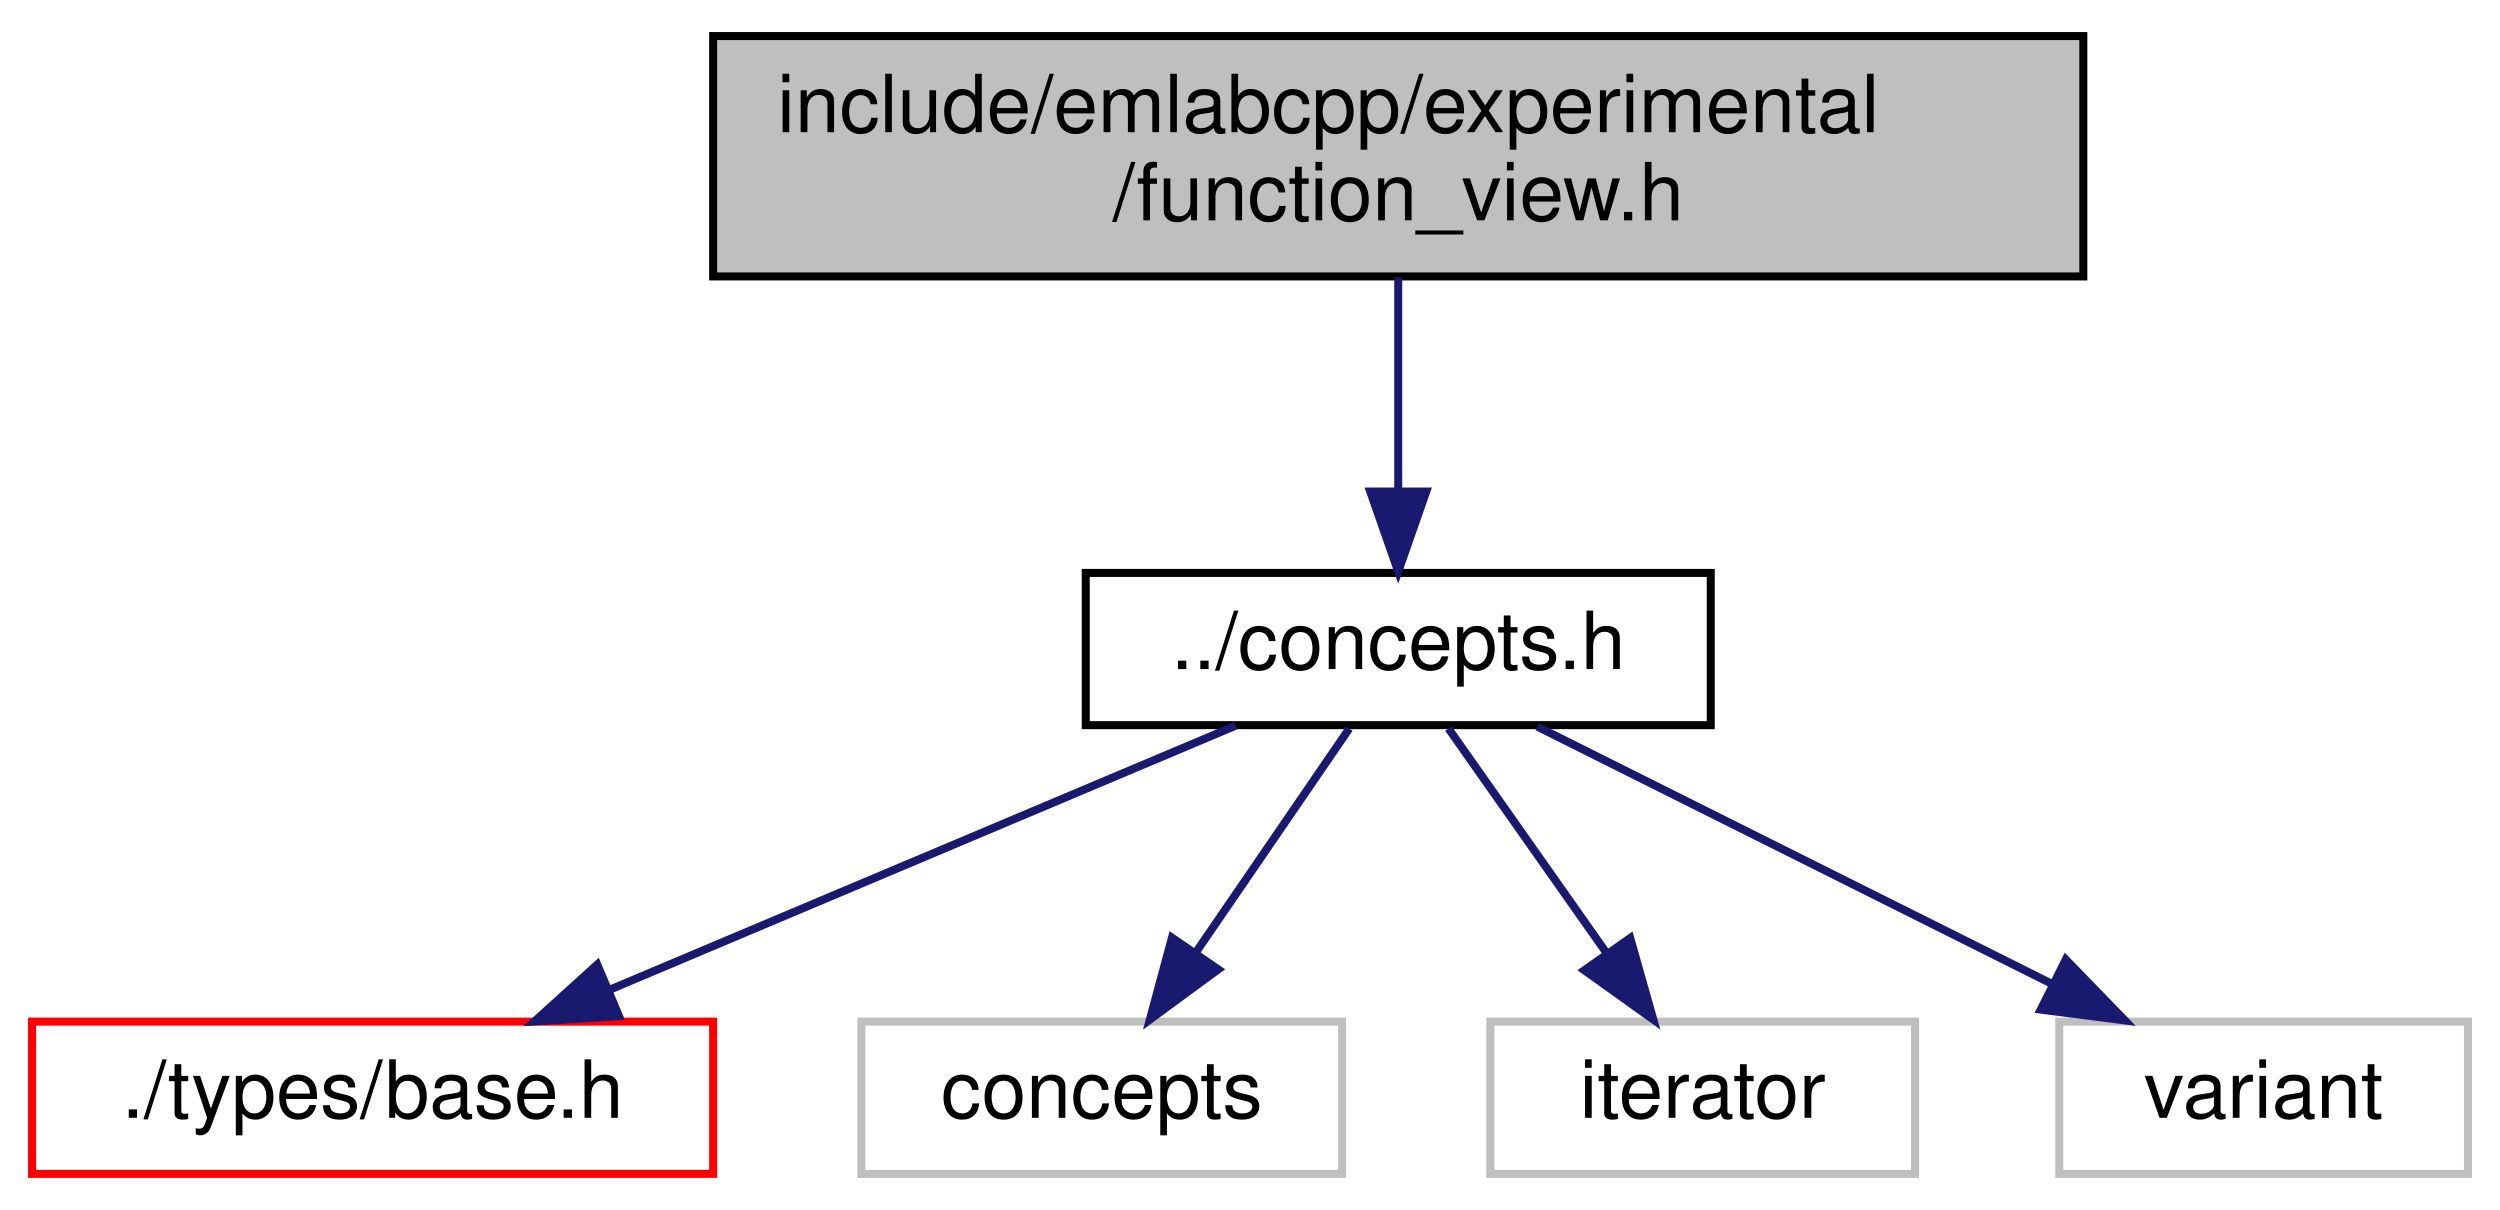
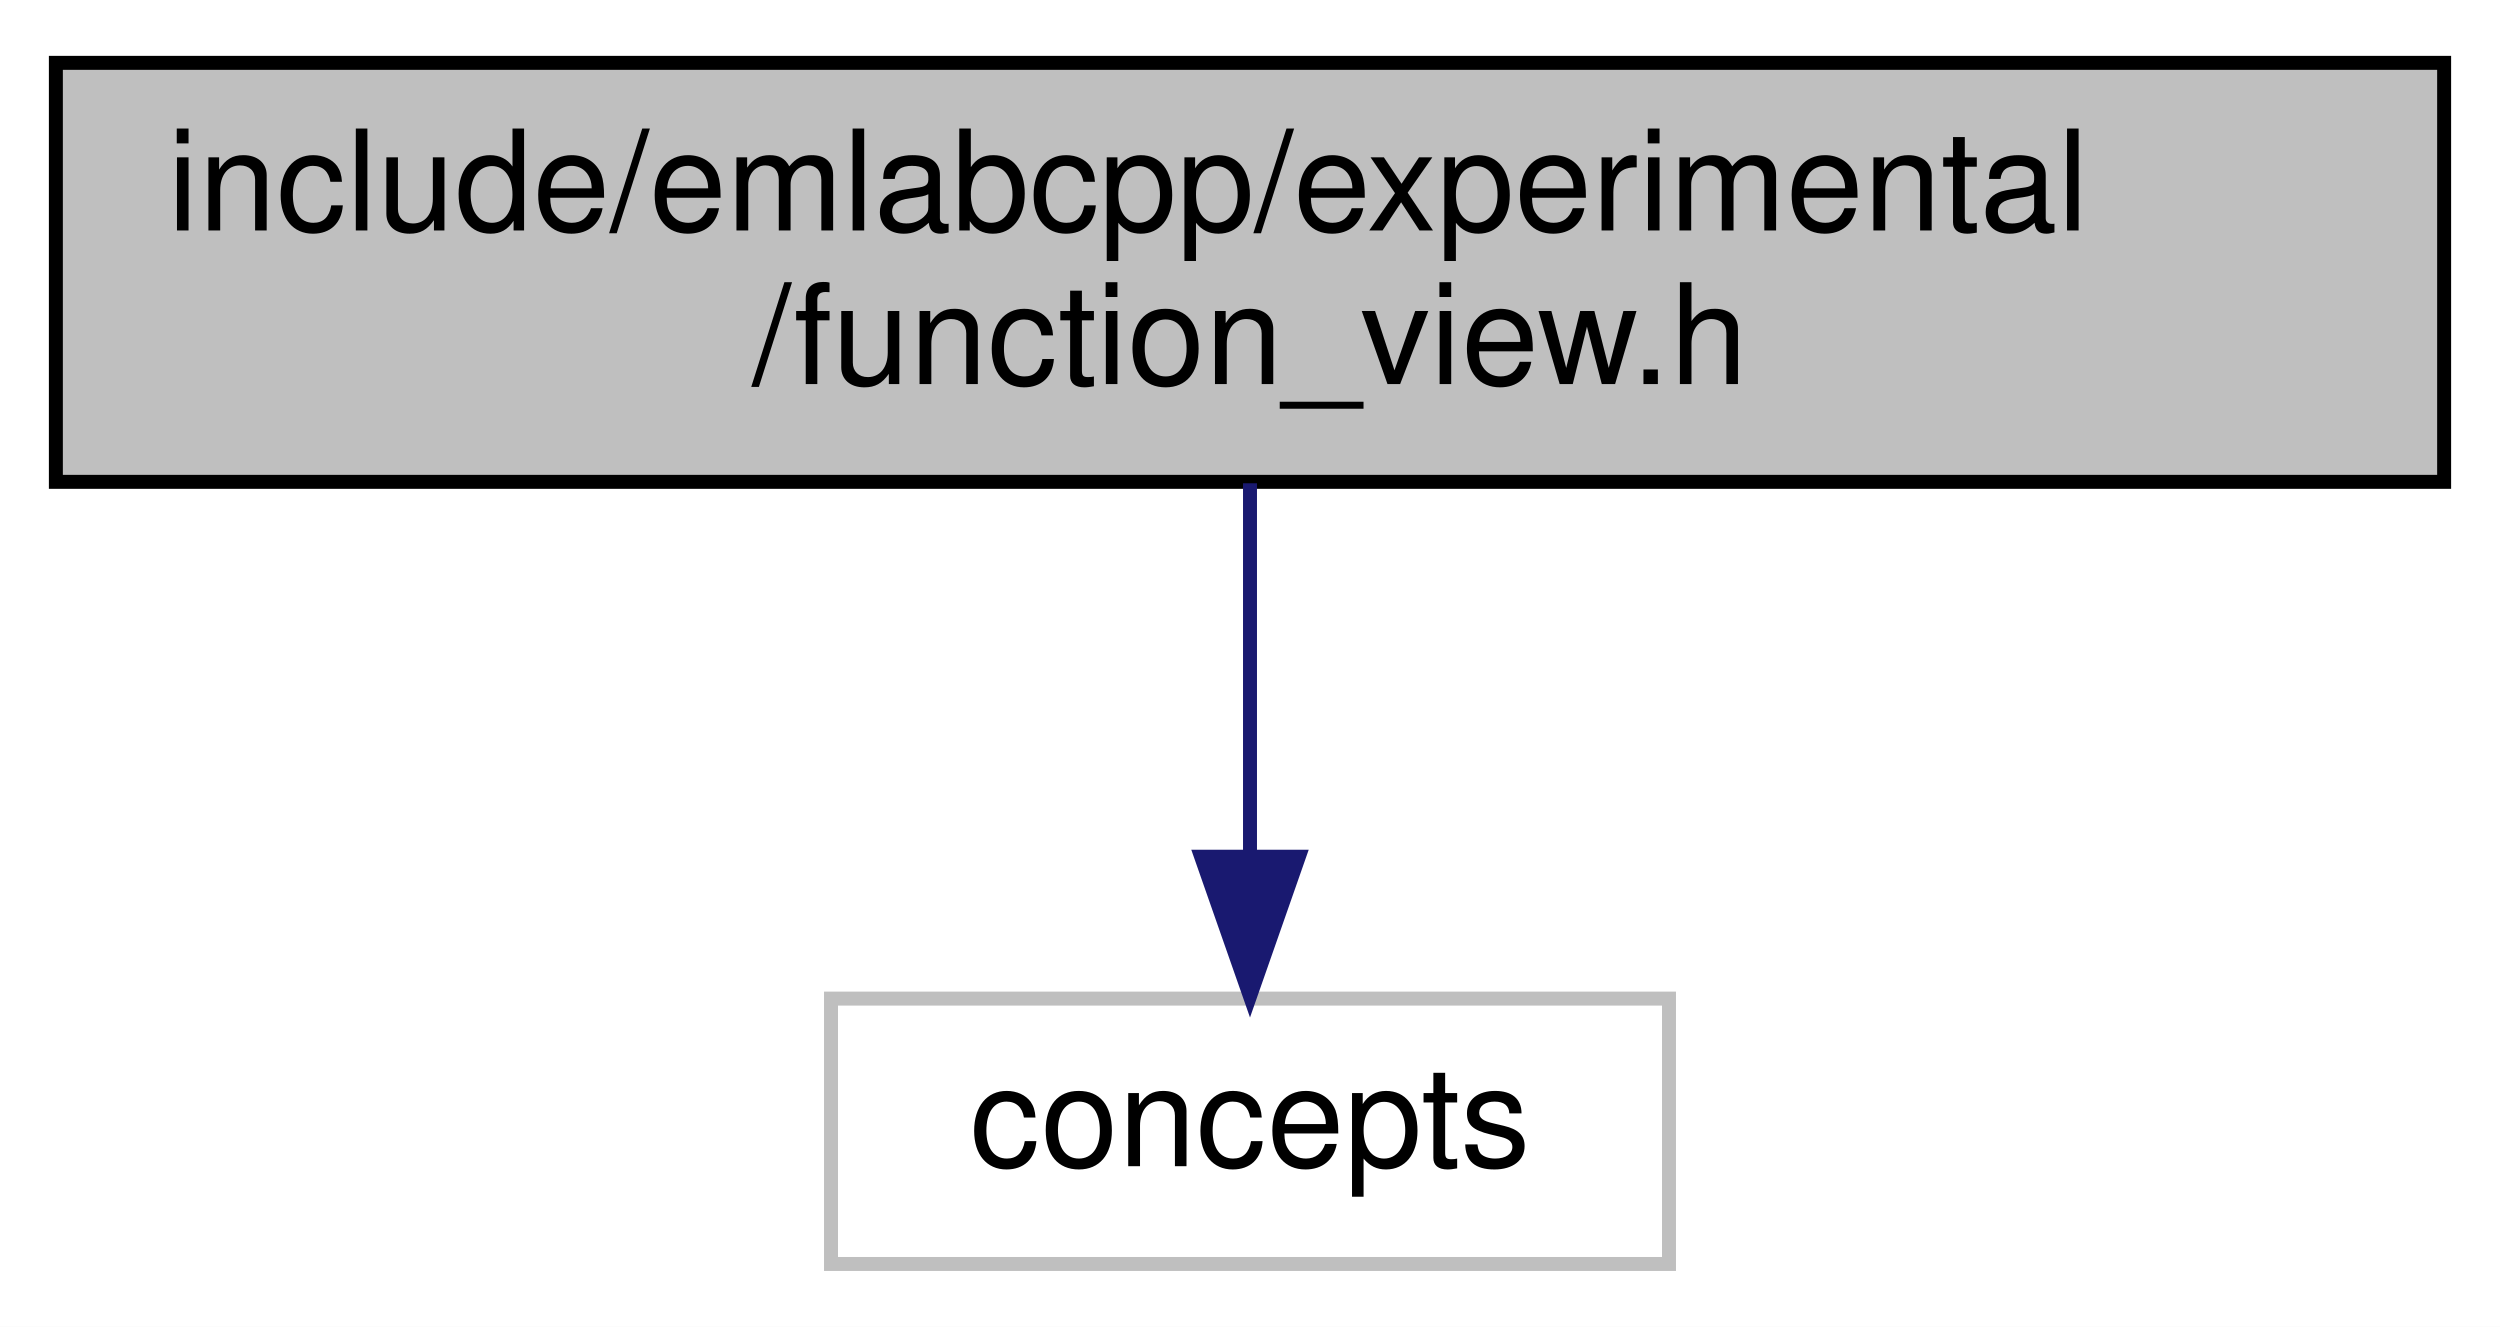
- <svg xmlns="http://www.w3.org/2000/svg" xmlns:xlink="http://www.w3.org/1999/xlink" width="312pt" height="151pt" viewBox="0.00 0.00 312.00 151.00">
-   <g id="graph0" class="graph" transform="scale(1 1) rotate(0) translate(4 147)">
-     <polygon fill="white" stroke="transparent" points="-4,4 -4,-147 308,-147 308,4 -4,4" />
+ <svg xmlns="http://www.w3.org/2000/svg" xmlns:xlink="http://www.w3.org/1999/xlink" width="179pt" height="95pt" viewBox="0.00 0.00 179.00 95.00">
+   <g id="graph0" class="graph" transform="scale(1 1) rotate(0) translate(4 91)">
+     <polygon fill="white" stroke="transparent" points="-4,4 -4,-91 175,-91 175,4 -4,4" />
    <g id="node1" class="node">
      <g id="a_node1">
        <a xlink:title=" ">
-           <polygon fill="#bfbfbf" stroke="black" points="85,-112.5 85,-142.5 256,-142.5 256,-112.5 85,-112.5" />
-           <text text-anchor="start" x="93" y="-130.5" font-family="Helvetica,sans-Serif" font-size="10.00">include/emlabcpp/experimental</text>
-           <text text-anchor="middle" x="170.5" y="-119.5" font-family="Helvetica,sans-Serif" font-size="10.00">/function_view.h</text>
+           <polygon fill="#bfbfbf" stroke="black" points="0,-56.5 0,-86.5 171,-86.5 171,-56.5 0,-56.5" />
+           <text text-anchor="start" x="8" y="-74.5" font-family="Helvetica,sans-Serif" font-size="10.00">include/emlabcpp/experimental</text>
+           <text text-anchor="middle" x="85.5" y="-63.5" font-family="Helvetica,sans-Serif" font-size="10.00">/function_view.h</text>
        </a>
      </g>
    </g>
    <g id="node2" class="node">
      <g id="a_node2">
-         <a xlink:href="concepts_8h.html" target="_top" xlink:title=" ">
-           <polygon fill="white" stroke="black" points="131.5,-56.5 131.5,-75.5 209.5,-75.5 209.5,-56.5 131.5,-56.5" />
-           <text text-anchor="middle" x="170.5" y="-63.5" font-family="Helvetica,sans-Serif" font-size="10.00">../concepts.h</text>
+         <a xlink:title=" ">
+           <polygon fill="white" stroke="#bfbfbf" points="55.5,-0.5 55.5,-19.5 115.5,-19.5 115.5,-0.5 55.5,-0.5" />
+           <text text-anchor="middle" x="85.5" y="-7.5" font-family="Helvetica,sans-Serif" font-size="10.00">concepts</text>
        </a>
      </g>
    </g>
    <g id="edge1" class="edge">
-       <path fill="none" stroke="midnightblue" d="M170.5,-112.4C170.5,-104.47 170.5,-94.46 170.5,-85.86" />
-       <polygon fill="midnightblue" stroke="midnightblue" points="174,-85.66 170.5,-75.66 167,-85.66 174,-85.66" />
-     </g>
-     <g id="node3" class="node">
-       <g id="a_node3">
-         <a xlink:href="types_2base_8h.html" target="_top" xlink:title=" ">
-           <polygon fill="white" stroke="red" points="0,-0.5 0,-19.5 85,-19.5 85,-0.5 0,-0.5" />
-           <text text-anchor="middle" x="42.5" y="-7.5" font-family="Helvetica,sans-Serif" font-size="10.00">./types/base.h</text>
-         </a>
-       </g>
-     </g>
-     <g id="edge2" class="edge">
-       <path fill="none" stroke="midnightblue" d="M150.22,-56.44C129.15,-47.56 95.98,-33.56 72.01,-23.45" />
-       <polygon fill="midnightblue" stroke="midnightblue" points="73.26,-20.18 62.69,-19.52 70.54,-26.63 73.26,-20.18" />
-     </g>
-     <g id="node4" class="node">
-       <g id="a_node4">
-         <a xlink:title=" ">
-           <polygon fill="white" stroke="#bfbfbf" points="103.5,-0.5 103.5,-19.5 163.5,-19.5 163.5,-0.5 103.5,-0.5" />
-           <text text-anchor="middle" x="133.5" y="-7.5" font-family="Helvetica,sans-Serif" font-size="10.00">concepts</text>
-         </a>
-       </g>
-     </g>
-     <g id="edge3" class="edge">
-       <path fill="none" stroke="midnightblue" d="M164.39,-56.08C159.22,-48.53 151.65,-37.49 145.31,-28.23" />
-       <polygon fill="midnightblue" stroke="midnightblue" points="148.04,-26.02 139.5,-19.75 142.26,-29.98 148.04,-26.02" />
-     </g>
-     <g id="node5" class="node">
-       <g id="a_node5">
-         <a xlink:title=" ">
-           <polygon fill="white" stroke="#bfbfbf" points="182,-0.5 182,-19.5 235,-19.5 235,-0.5 182,-0.5" />
-           <text text-anchor="middle" x="208.5" y="-7.5" font-family="Helvetica,sans-Serif" font-size="10.00">iterator</text>
-         </a>
-       </g>
-     </g>
-     <g id="edge4" class="edge">
-       <path fill="none" stroke="midnightblue" d="M176.77,-56.08C182.14,-48.46 190.02,-37.26 196.58,-27.94" />
-       <polygon fill="midnightblue" stroke="midnightblue" points="199.45,-29.94 202.34,-19.75 193.72,-25.91 199.45,-29.94" />
-     </g>
-     <g id="node6" class="node">
-       <g id="a_node6">
-         <a xlink:title=" ">
-           <polygon fill="white" stroke="#bfbfbf" points="253,-0.5 253,-19.5 304,-19.5 304,-0.5 253,-0.5" />
-           <text text-anchor="middle" x="278.5" y="-7.5" font-family="Helvetica,sans-Serif" font-size="10.00">variant</text>
-         </a>
-       </g>
-     </g>
-     <g id="edge5" class="edge">
-       <path fill="none" stroke="midnightblue" d="M187.85,-56.32C205.17,-47.66 232.02,-34.24 252,-24.25" />
-       <polygon fill="midnightblue" stroke="midnightblue" points="253.81,-27.26 261.19,-19.65 250.68,-21 253.81,-27.26" />
+       <path fill="none" stroke="midnightblue" d="M85.5,-56.4C85.5,-48.47 85.5,-38.46 85.5,-29.86" />
+       <polygon fill="midnightblue" stroke="midnightblue" points="89,-29.66 85.5,-19.66 82,-29.66 89,-29.66" />
    </g>
  </g>
</svg>
